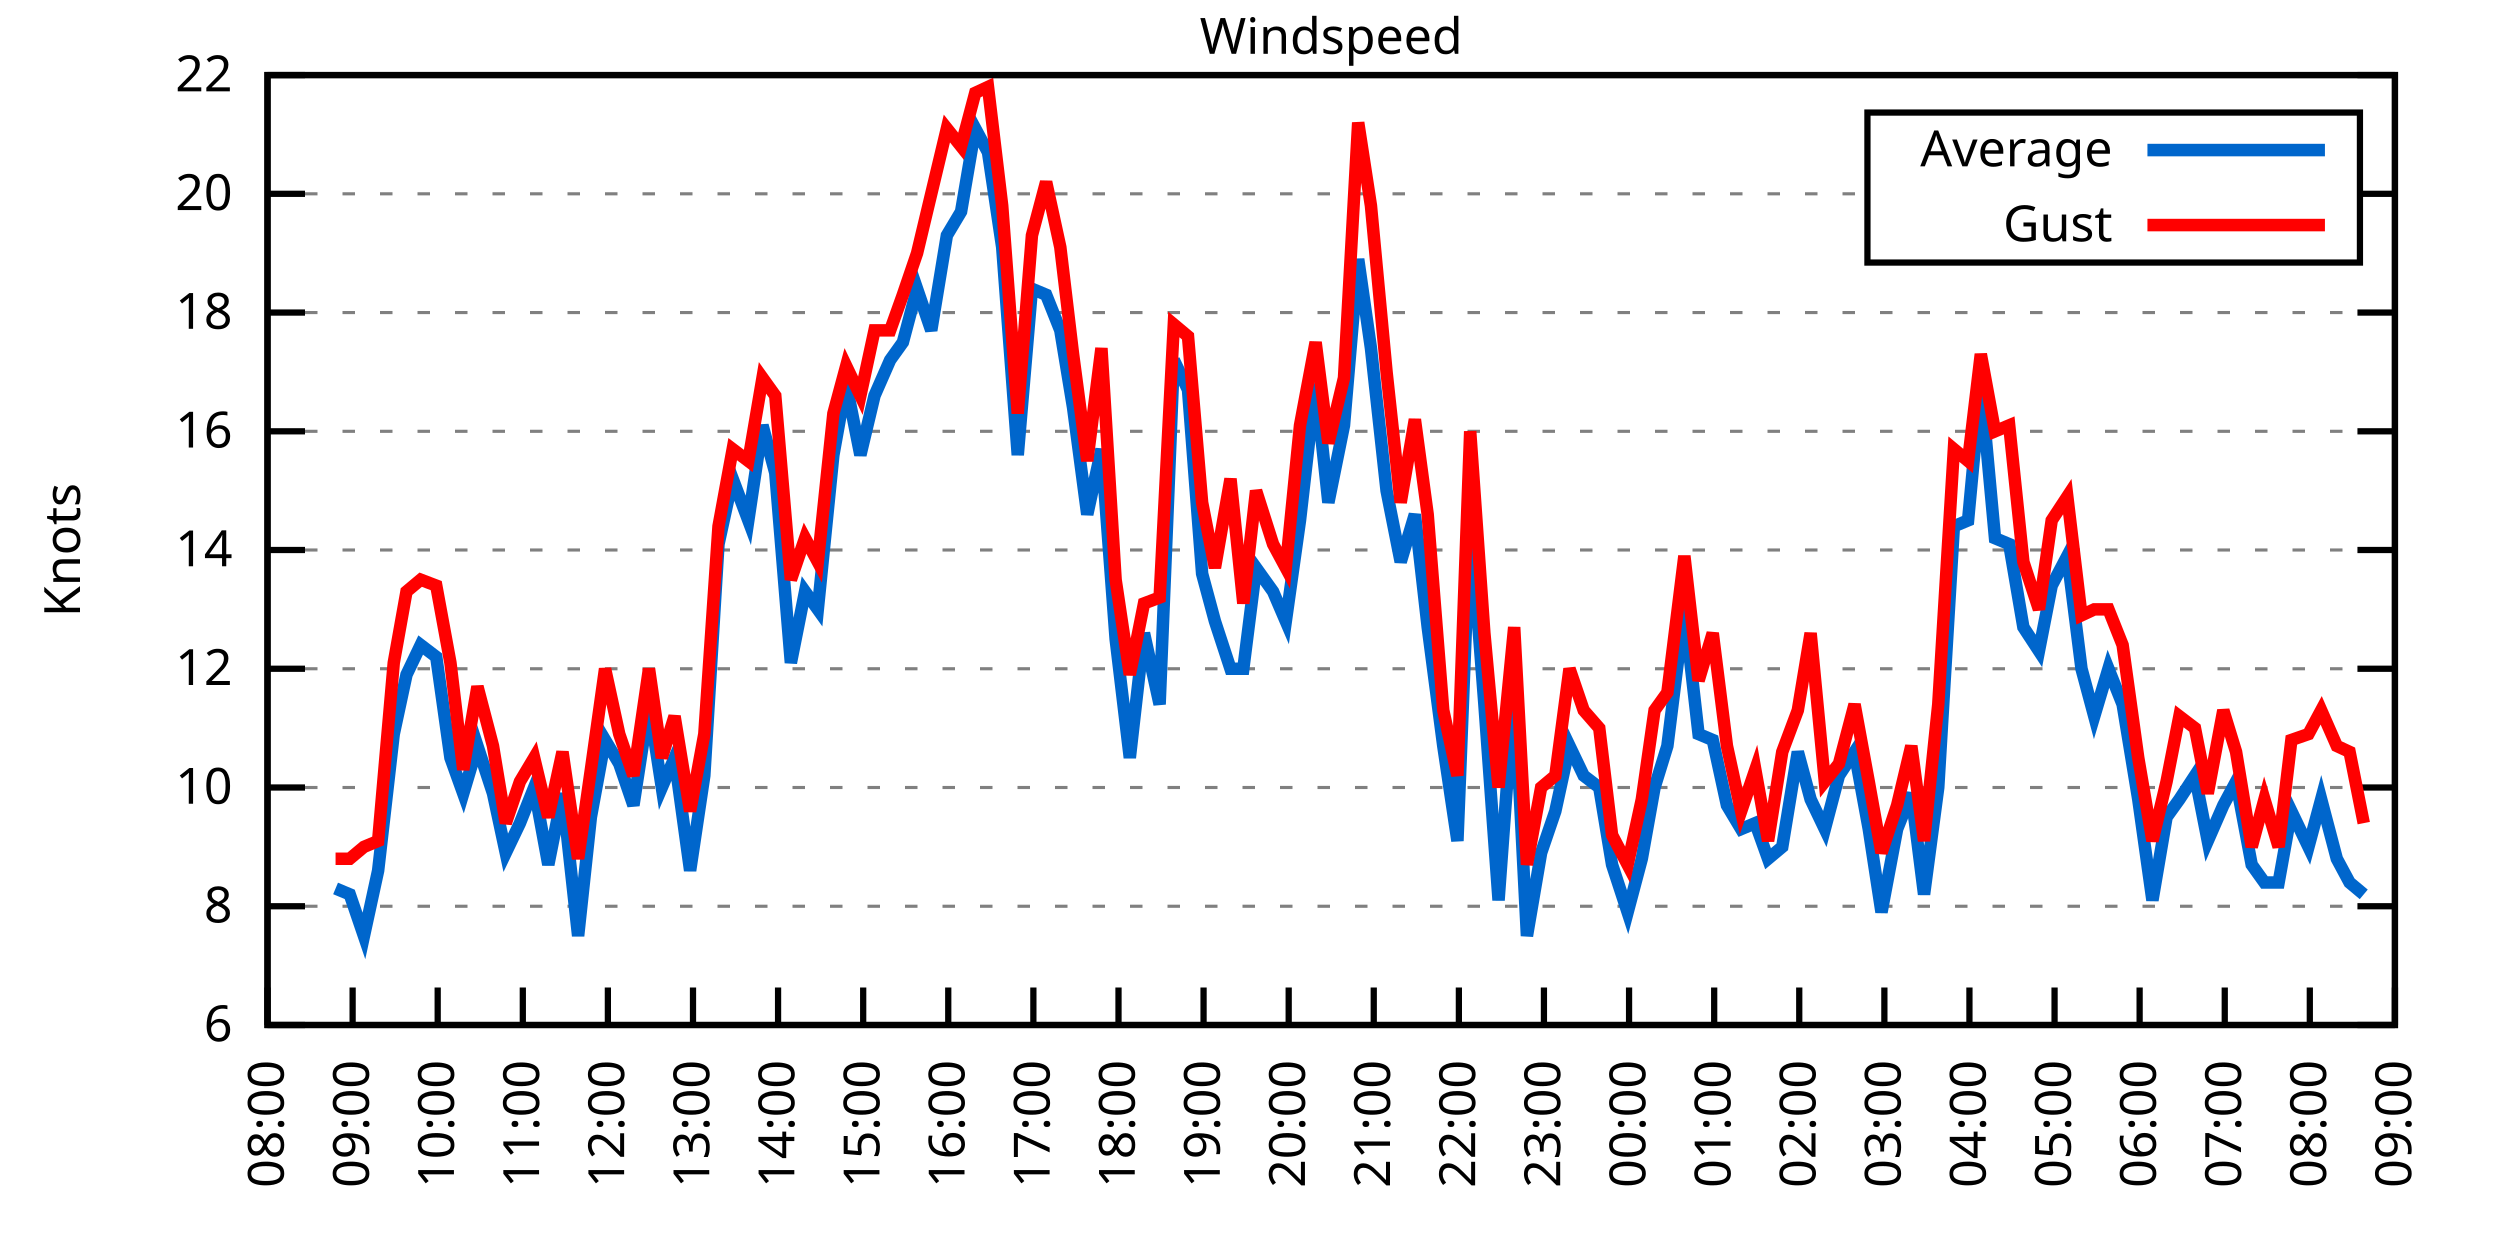
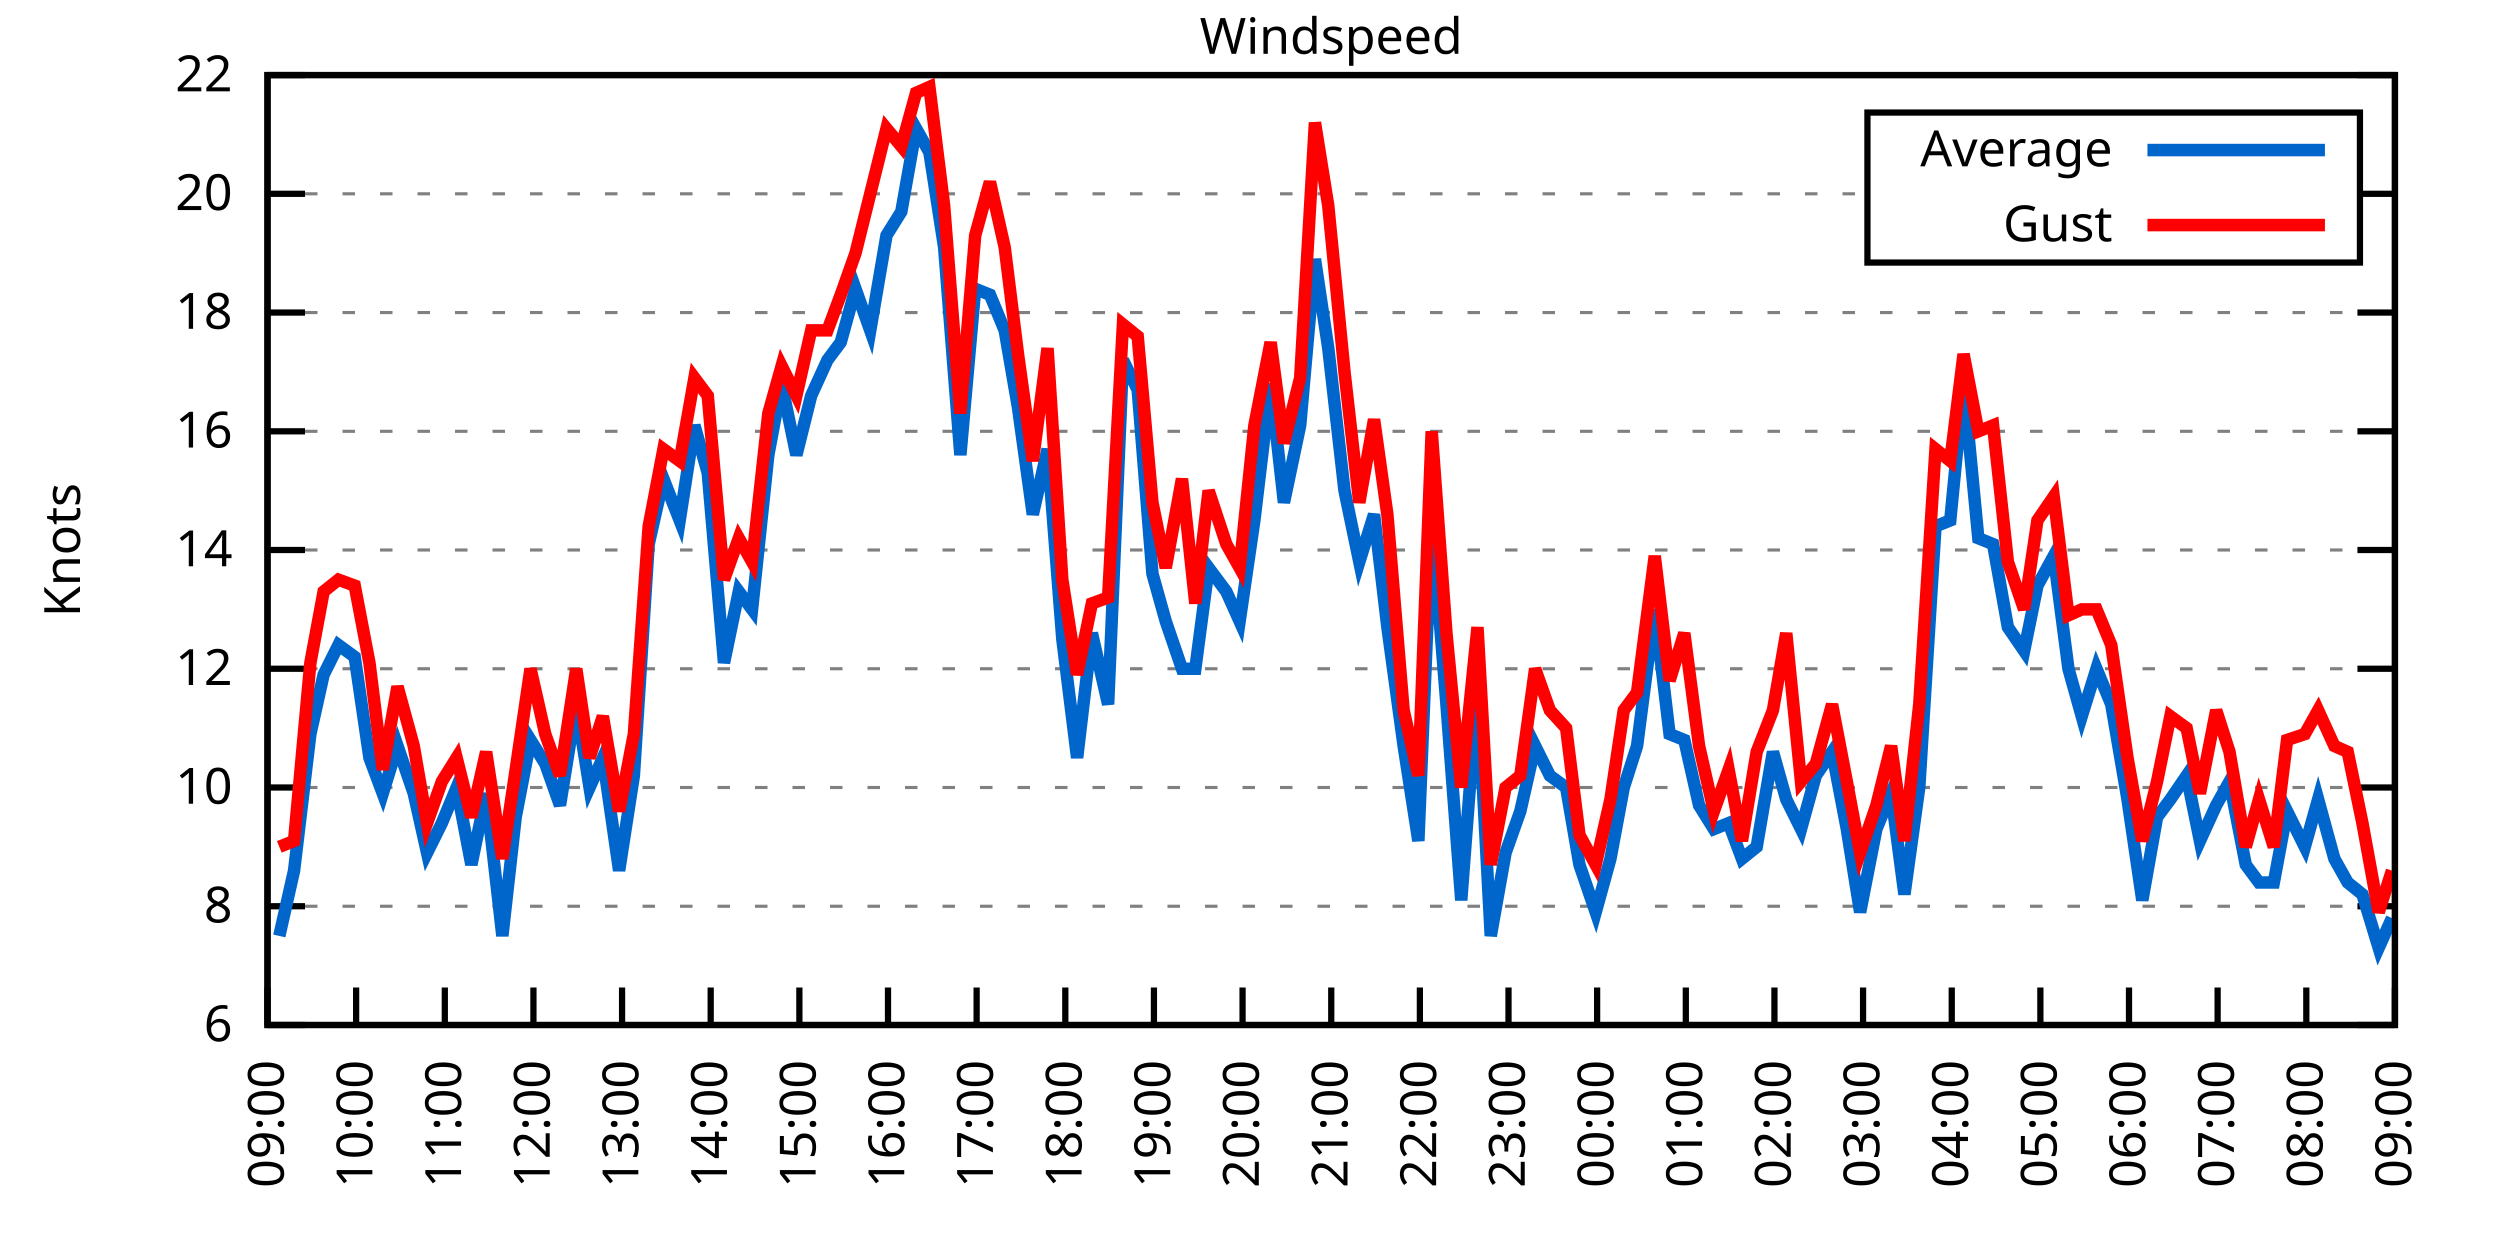
<svg xmlns="http://www.w3.org/2000/svg" xmlns:xlink="http://www.w3.org/1999/xlink" width="400" height="200" viewBox="0 0 400 200">
  <g id="gnuplot_canvas">
    <rect x="0" y="0" width="400" height="200" fill="none" />
    <defs>
      <circle id="gpDot" r="0.5" stroke-width="0.5" stroke="currentColor" />
      <path id="gpPt0" stroke-width="0.333" stroke="currentColor" d="M-1,0 h2 M0,-1 v2" />
      <path id="gpPt1" stroke-width="0.333" stroke="currentColor" d="M-1,-1 L1,1 M1,-1 L-1,1" />
      <path id="gpPt2" stroke-width="0.333" stroke="currentColor" d="M-1,0 L1,0 M0,-1 L0,1 M-1,-1 L1,1 M-1,1 L1,-1" />
      <rect id="gpPt3" stroke-width="0.333" stroke="currentColor" x="-1" y="-1" width="2" height="2" />
      <rect id="gpPt4" stroke-width="0.333" stroke="currentColor" fill="currentColor" x="-1" y="-1" width="2" height="2" />
      <circle id="gpPt5" stroke-width="0.333" stroke="currentColor" cx="0" cy="0" r="1" />
      <use xlink:href="#gpPt5" id="gpPt6" fill="currentColor" stroke="none" />
      <path id="gpPt7" stroke-width="0.333" stroke="currentColor" d="M0,-1.33 L-1.33,0.67 L1.33,0.67 z" />
      <use xlink:href="#gpPt7" id="gpPt8" fill="currentColor" stroke="none" />
      <use xlink:href="#gpPt7" id="gpPt9" stroke="currentColor" transform="rotate(180)" />
      <use xlink:href="#gpPt9" id="gpPt10" fill="currentColor" stroke="none" />
      <use xlink:href="#gpPt3" id="gpPt11" stroke="currentColor" transform="rotate(45)" />
      <use xlink:href="#gpPt11" id="gpPt12" fill="currentColor" stroke="none" />
      <path id="gpPt13" stroke-width="0.333" stroke="currentColor" d="M0,1.330 L1.265,0.411 L0.782,-1.067 L-0.782,-1.076 L-1.265,0.411 z" />
      <use xlink:href="#gpPt13" id="gpPt14" fill="currentColor" stroke="none" />
      <filter id="textbox" filterUnits="objectBoundingBox" x="0" y="0" height="1" width="1">
        <feFlood flood-color="white" flood-opacity="1" result="bgnd" />
        <feComposite in="SourceGraphic" in2="bgnd" operator="atop" />
      </filter>
      <filter id="greybox" filterUnits="objectBoundingBox" x="0" y="0" height="1" width="1">
        <feFlood flood-color="lightgrey" flood-opacity="1" result="grey" />
        <feComposite in="SourceGraphic" in2="grey" operator="atop" />
      </filter>
    </defs>
    <g fill="none" color="white" stroke="currentColor" stroke-width="1.00" stroke-linecap="butt" stroke-linejoin="miter">
</g>
    <g fill="none" color="black" stroke="currentColor" stroke-width="1.00" stroke-linecap="butt" stroke-linejoin="miter">
      <g stroke="none" shape-rendering="crispEdges">
        <polygon fill="rgb(255, 255, 255)" points="42.80,164.00 383.18,164.00 383.18,12.02 42.80,12.02 " />
      </g>
    </g>
    <g fill="none" color="black" stroke="currentColor" stroke-width="1.00" stroke-linecap="butt" stroke-linejoin="miter">
</g>
    <g fill="none" color="black" stroke="black" stroke-width="0.50" stroke-linecap="butt" stroke-linejoin="miter">
</g>
    <g fill="none" color="gray" stroke="currentColor" stroke-width="0.50" stroke-linecap="butt" stroke-linejoin="miter">
      <path stroke="gray" stroke-dasharray="2,4" class="gridline" d="M42.80,164.00 L383.19,164.00  " />
    </g>
    <g fill="none" color="gray" stroke="gray" stroke-width="1.00" stroke-linecap="butt" stroke-linejoin="miter">
</g>
    <g fill="none" color="black" stroke="currentColor" stroke-width="1.00" stroke-linecap="butt" stroke-linejoin="miter">
      <path stroke="black" d="M42.80,164.00 L48.80,164.00 M383.19,164.00 L377.19,164.00  " />
      <g transform="translate(37.20,166.60)" stroke="none" fill="black" font-family="Sans" font-size="8.00" text-anchor="end">
        <text>
          <tspan font-family="Sans"> 6</tspan>
        </text>
      </g>
    </g>
    <g fill="none" color="black" stroke="currentColor" stroke-width="1.00" stroke-linecap="butt" stroke-linejoin="miter">
</g>
    <g fill="none" color="black" stroke="black" stroke-width="0.50" stroke-linecap="butt" stroke-linejoin="miter">
</g>
    <g fill="none" color="gray" stroke="currentColor" stroke-width="0.50" stroke-linecap="butt" stroke-linejoin="miter">
      <path stroke="gray" stroke-dasharray="2,4" class="gridline" d="M42.80,145.00 L383.19,145.00  " />
    </g>
    <g fill="none" color="gray" stroke="gray" stroke-width="1.00" stroke-linecap="butt" stroke-linejoin="miter">
</g>
    <g fill="none" color="black" stroke="currentColor" stroke-width="1.00" stroke-linecap="butt" stroke-linejoin="miter">
      <path stroke="black" d="M42.80,145.00 L48.80,145.00 M383.19,145.00 L377.19,145.00  " />
      <g transform="translate(37.20,147.60)" stroke="none" fill="black" font-family="Sans" font-size="8.00" text-anchor="end">
        <text>
          <tspan font-family="Sans"> 8</tspan>
        </text>
      </g>
    </g>
    <g fill="none" color="black" stroke="currentColor" stroke-width="1.00" stroke-linecap="butt" stroke-linejoin="miter">
</g>
    <g fill="none" color="black" stroke="black" stroke-width="0.50" stroke-linecap="butt" stroke-linejoin="miter">
</g>
    <g fill="none" color="gray" stroke="currentColor" stroke-width="0.50" stroke-linecap="butt" stroke-linejoin="miter">
      <path stroke="gray" stroke-dasharray="2,4" class="gridline" d="M42.80,126.00 L383.19,126.00  " />
    </g>
    <g fill="none" color="gray" stroke="gray" stroke-width="1.00" stroke-linecap="butt" stroke-linejoin="miter">
</g>
    <g fill="none" color="black" stroke="currentColor" stroke-width="1.00" stroke-linecap="butt" stroke-linejoin="miter">
      <path stroke="black" d="M42.80,126.00 L48.80,126.00 M383.19,126.00 L377.19,126.00  " />
      <g transform="translate(37.20,128.60)" stroke="none" fill="black" font-family="Sans" font-size="8.00" text-anchor="end">
        <text>
          <tspan font-family="Sans"> 10</tspan>
        </text>
      </g>
    </g>
    <g fill="none" color="black" stroke="currentColor" stroke-width="1.00" stroke-linecap="butt" stroke-linejoin="miter">
</g>
    <g fill="none" color="black" stroke="black" stroke-width="0.50" stroke-linecap="butt" stroke-linejoin="miter">
</g>
    <g fill="none" color="gray" stroke="currentColor" stroke-width="0.50" stroke-linecap="butt" stroke-linejoin="miter">
      <path stroke="gray" stroke-dasharray="2,4" class="gridline" d="M42.80,107.00 L383.19,107.00  " />
    </g>
    <g fill="none" color="gray" stroke="gray" stroke-width="1.00" stroke-linecap="butt" stroke-linejoin="miter">
</g>
    <g fill="none" color="black" stroke="currentColor" stroke-width="1.00" stroke-linecap="butt" stroke-linejoin="miter">
      <path stroke="black" d="M42.80,107.00 L48.80,107.00 M383.19,107.00 L377.19,107.00  " />
      <g transform="translate(37.20,109.60)" stroke="none" fill="black" font-family="Sans" font-size="8.00" text-anchor="end">
        <text>
          <tspan font-family="Sans"> 12</tspan>
        </text>
      </g>
    </g>
    <g fill="none" color="black" stroke="currentColor" stroke-width="1.00" stroke-linecap="butt" stroke-linejoin="miter">
</g>
    <g fill="none" color="black" stroke="black" stroke-width="0.50" stroke-linecap="butt" stroke-linejoin="miter">
</g>
    <g fill="none" color="gray" stroke="currentColor" stroke-width="0.50" stroke-linecap="butt" stroke-linejoin="miter">
      <path stroke="gray" stroke-dasharray="2,4" class="gridline" d="M42.80,88.00 L383.19,88.00  " />
    </g>
    <g fill="none" color="gray" stroke="gray" stroke-width="1.00" stroke-linecap="butt" stroke-linejoin="miter">
</g>
    <g fill="none" color="black" stroke="currentColor" stroke-width="1.00" stroke-linecap="butt" stroke-linejoin="miter">
      <path stroke="black" d="M42.80,88.00 L48.80,88.00 M383.19,88.00 L377.19,88.00  " />
      <g transform="translate(37.20,90.60)" stroke="none" fill="black" font-family="Sans" font-size="8.00" text-anchor="end">
        <text>
          <tspan font-family="Sans"> 14</tspan>
        </text>
      </g>
    </g>
    <g fill="none" color="black" stroke="currentColor" stroke-width="1.00" stroke-linecap="butt" stroke-linejoin="miter">
</g>
    <g fill="none" color="black" stroke="black" stroke-width="0.50" stroke-linecap="butt" stroke-linejoin="miter">
</g>
    <g fill="none" color="gray" stroke="currentColor" stroke-width="0.50" stroke-linecap="butt" stroke-linejoin="miter">
      <path stroke="gray" stroke-dasharray="2,4" class="gridline" d="M42.80,69.01 L383.19,69.01  " />
    </g>
    <g fill="none" color="gray" stroke="gray" stroke-width="1.00" stroke-linecap="butt" stroke-linejoin="miter">
</g>
    <g fill="none" color="black" stroke="currentColor" stroke-width="1.00" stroke-linecap="butt" stroke-linejoin="miter">
      <path stroke="black" d="M42.80,69.01 L48.80,69.01 M383.19,69.01 L377.19,69.01  " />
      <g transform="translate(37.20,71.61)" stroke="none" fill="black" font-family="Sans" font-size="8.00" text-anchor="end">
        <text>
          <tspan font-family="Sans"> 16</tspan>
        </text>
      </g>
    </g>
    <g fill="none" color="black" stroke="currentColor" stroke-width="1.00" stroke-linecap="butt" stroke-linejoin="miter">
</g>
    <g fill="none" color="black" stroke="black" stroke-width="0.50" stroke-linecap="butt" stroke-linejoin="miter">
</g>
    <g fill="none" color="gray" stroke="currentColor" stroke-width="0.50" stroke-linecap="butt" stroke-linejoin="miter">
      <path stroke="gray" stroke-dasharray="2,4" class="gridline" d="M42.80,50.01 L383.19,50.01  " />
    </g>
    <g fill="none" color="gray" stroke="gray" stroke-width="1.00" stroke-linecap="butt" stroke-linejoin="miter">
</g>
    <g fill="none" color="black" stroke="currentColor" stroke-width="1.00" stroke-linecap="butt" stroke-linejoin="miter">
      <path stroke="black" d="M42.80,50.01 L48.80,50.01 M383.19,50.01 L377.19,50.01  " />
      <g transform="translate(37.20,52.61)" stroke="none" fill="black" font-family="Sans" font-size="8.00" text-anchor="end">
        <text>
          <tspan font-family="Sans"> 18</tspan>
        </text>
      </g>
    </g>
    <g fill="none" color="black" stroke="currentColor" stroke-width="1.00" stroke-linecap="butt" stroke-linejoin="miter">
</g>
    <g fill="none" color="black" stroke="black" stroke-width="0.50" stroke-linecap="butt" stroke-linejoin="miter">
</g>
    <g fill="none" color="gray" stroke="currentColor" stroke-width="0.50" stroke-linecap="butt" stroke-linejoin="miter">
      <path stroke="gray" stroke-dasharray="2,4" class="gridline" d="M42.80,31.01 L298.79,31.01 M377.59,31.01 L383.19,31.01  " />
    </g>
    <g fill="none" color="gray" stroke="gray" stroke-width="1.00" stroke-linecap="butt" stroke-linejoin="miter">
</g>
    <g fill="none" color="black" stroke="currentColor" stroke-width="1.00" stroke-linecap="butt" stroke-linejoin="miter">
      <path stroke="black" d="M42.80,31.01 L48.80,31.01 M383.19,31.01 L377.19,31.01  " />
      <g transform="translate(37.20,33.61)" stroke="none" fill="black" font-family="Sans" font-size="8.00" text-anchor="end">
        <text>
          <tspan font-family="Sans"> 20</tspan>
        </text>
      </g>
    </g>
    <g fill="none" color="black" stroke="currentColor" stroke-width="1.00" stroke-linecap="butt" stroke-linejoin="miter">
</g>
    <g fill="none" color="black" stroke="black" stroke-width="0.50" stroke-linecap="butt" stroke-linejoin="miter">
</g>
    <g fill="none" color="gray" stroke="currentColor" stroke-width="0.50" stroke-linecap="butt" stroke-linejoin="miter">
      <path stroke="gray" stroke-dasharray="2,4" class="gridline" d="M42.80,12.01 L383.19,12.01  " />
    </g>
    <g fill="none" color="gray" stroke="gray" stroke-width="1.00" stroke-linecap="butt" stroke-linejoin="miter">
</g>
    <g fill="none" color="black" stroke="currentColor" stroke-width="1.00" stroke-linecap="butt" stroke-linejoin="miter">
      <path stroke="black" d="M42.80,12.01 L48.80,12.01 M383.19,12.01 L377.19,12.01  " />
      <g transform="translate(37.20,14.61)" stroke="none" fill="black" font-family="Sans" font-size="8.00" text-anchor="end">
        <text>
          <tspan font-family="Sans"> 22</tspan>
        </text>
      </g>
    </g>
    <g fill="none" color="black" stroke="currentColor" stroke-width="1.00" stroke-linecap="butt" stroke-linejoin="miter">
      <path stroke="black" d="M42.80,164.00 L42.80,158.00  " />
      <g transform="translate(45.40,169.60) rotate(270.00)" stroke="none" fill="black" font-family="Sans" font-size="8.00" text-anchor="end">
        <text>
-           <tspan font-family="Sans">08:00</tspan>
-         </text>
-       </g>
-     </g>
-     <g fill="none" color="black" stroke="currentColor" stroke-width="1.00" stroke-linecap="butt" stroke-linejoin="miter">
-       <path stroke="black" d="M56.42,164.00 L56.42,158.00  " />
-       <g transform="translate(59.02,169.60) rotate(270.00)" stroke="none" fill="black" font-family="Sans" font-size="8.00" text-anchor="end">
-         <text>
          <tspan font-family="Sans">09:00</tspan>
        </text>
      </g>
    </g>
    <g fill="none" color="black" stroke="currentColor" stroke-width="1.00" stroke-linecap="butt" stroke-linejoin="miter">
-       <path stroke="black" d="M70.03,164.00 L70.03,158.00  " />
-       <g transform="translate(72.63,169.60) rotate(270.00)" stroke="none" fill="black" font-family="Sans" font-size="8.00" text-anchor="end">
+       <path stroke="black" d="M56.98,164.00 L56.98,158.00  " />
+       <g transform="translate(59.58,169.60) rotate(270.00)" stroke="none" fill="black" font-family="Sans" font-size="8.00" text-anchor="end">
        <text>
          <tspan font-family="Sans">10:00</tspan>
        </text>
      </g>
    </g>
    <g fill="none" color="black" stroke="currentColor" stroke-width="1.00" stroke-linecap="butt" stroke-linejoin="miter">
-       <path stroke="black" d="M83.65,164.00 L83.65,158.00  " />
-       <g transform="translate(86.25,169.60) rotate(270.00)" stroke="none" fill="black" font-family="Sans" font-size="8.00" text-anchor="end">
+       <path stroke="black" d="M71.17,164.00 L71.17,158.00  " />
+       <g transform="translate(73.77,169.60) rotate(270.00)" stroke="none" fill="black" font-family="Sans" font-size="8.00" text-anchor="end">
        <text>
          <tspan font-family="Sans">11:00</tspan>
        </text>
      </g>
    </g>
    <g fill="none" color="black" stroke="currentColor" stroke-width="1.00" stroke-linecap="butt" stroke-linejoin="miter">
-       <path stroke="black" d="M97.26,164.00 L97.26,158.00  " />
-       <g transform="translate(99.86,169.60) rotate(270.00)" stroke="none" fill="black" font-family="Sans" font-size="8.00" text-anchor="end">
+       <path stroke="black" d="M85.35,164.00 L85.35,158.00  " />
+       <g transform="translate(87.95,169.60) rotate(270.00)" stroke="none" fill="black" font-family="Sans" font-size="8.00" text-anchor="end">
        <text>
          <tspan font-family="Sans">12:00</tspan>
        </text>
      </g>
    </g>
    <g fill="none" color="black" stroke="currentColor" stroke-width="1.00" stroke-linecap="butt" stroke-linejoin="miter">
-       <path stroke="black" d="M110.88,164.00 L110.88,158.00  " />
-       <g transform="translate(113.48,169.60) rotate(270.00)" stroke="none" fill="black" font-family="Sans" font-size="8.00" text-anchor="end">
+       <path stroke="black" d="M99.53,164.00 L99.53,158.00  " />
+       <g transform="translate(102.13,169.60) rotate(270.00)" stroke="none" fill="black" font-family="Sans" font-size="8.00" text-anchor="end">
        <text>
          <tspan font-family="Sans">13:00</tspan>
        </text>
      </g>
    </g>
    <g fill="none" color="black" stroke="currentColor" stroke-width="1.00" stroke-linecap="butt" stroke-linejoin="miter">
-       <path stroke="black" d="M124.49,164.00 L124.49,158.00  " />
-       <g transform="translate(127.09,169.60) rotate(270.00)" stroke="none" fill="black" font-family="Sans" font-size="8.00" text-anchor="end">
+       <path stroke="black" d="M113.71,164.00 L113.71,158.00  " />
+       <g transform="translate(116.31,169.60) rotate(270.00)" stroke="none" fill="black" font-family="Sans" font-size="8.00" text-anchor="end">
        <text>
          <tspan font-family="Sans">14:00</tspan>
        </text>
      </g>
    </g>
    <g fill="none" color="black" stroke="currentColor" stroke-width="1.00" stroke-linecap="butt" stroke-linejoin="miter">
-       <path stroke="black" d="M138.11,164.00 L138.11,158.00  " />
-       <g transform="translate(140.71,169.60) rotate(270.00)" stroke="none" fill="black" font-family="Sans" font-size="8.00" text-anchor="end">
+       <path stroke="black" d="M127.90,164.00 L127.90,158.00  " />
+       <g transform="translate(130.50,169.60) rotate(270.00)" stroke="none" fill="black" font-family="Sans" font-size="8.00" text-anchor="end">
        <text>
          <tspan font-family="Sans">15:00</tspan>
        </text>
      </g>
    </g>
    <g fill="none" color="black" stroke="currentColor" stroke-width="1.00" stroke-linecap="butt" stroke-linejoin="miter">
-       <path stroke="black" d="M151.72,164.00 L151.72,158.00  " />
-       <g transform="translate(154.32,169.60) rotate(270.00)" stroke="none" fill="black" font-family="Sans" font-size="8.00" text-anchor="end">
+       <path stroke="black" d="M142.08,164.00 L142.08,158.00  " />
+       <g transform="translate(144.68,169.60) rotate(270.00)" stroke="none" fill="black" font-family="Sans" font-size="8.00" text-anchor="end">
        <text>
          <tspan font-family="Sans">16:00</tspan>
        </text>
      </g>
    </g>
    <g fill="none" color="black" stroke="currentColor" stroke-width="1.00" stroke-linecap="butt" stroke-linejoin="miter">
-       <path stroke="black" d="M165.34,164.00 L165.34,158.00  " />
-       <g transform="translate(167.94,169.60) rotate(270.00)" stroke="none" fill="black" font-family="Sans" font-size="8.00" text-anchor="end">
+       <path stroke="black" d="M156.26,164.00 L156.26,158.00  " />
+       <g transform="translate(158.86,169.60) rotate(270.00)" stroke="none" fill="black" font-family="Sans" font-size="8.00" text-anchor="end">
        <text>
          <tspan font-family="Sans">17:00</tspan>
        </text>
      </g>
    </g>
    <g fill="none" color="black" stroke="currentColor" stroke-width="1.00" stroke-linecap="butt" stroke-linejoin="miter">
-       <path stroke="black" d="M178.96,164.00 L178.96,158.00  " />
-       <g transform="translate(181.56,169.60) rotate(270.00)" stroke="none" fill="black" font-family="Sans" font-size="8.00" text-anchor="end">
+       <path stroke="black" d="M170.45,164.00 L170.45,158.00  " />
+       <g transform="translate(173.05,169.60) rotate(270.00)" stroke="none" fill="black" font-family="Sans" font-size="8.00" text-anchor="end">
        <text>
          <tspan font-family="Sans">18:00</tspan>
        </text>
      </g>
    </g>
    <g fill="none" color="black" stroke="currentColor" stroke-width="1.00" stroke-linecap="butt" stroke-linejoin="miter">
-       <path stroke="black" d="M192.57,164.00 L192.57,158.00  " />
-       <g transform="translate(195.17,169.60) rotate(270.00)" stroke="none" fill="black" font-family="Sans" font-size="8.00" text-anchor="end">
+       <path stroke="black" d="M184.63,164.00 L184.63,158.00  " />
+       <g transform="translate(187.23,169.60) rotate(270.00)" stroke="none" fill="black" font-family="Sans" font-size="8.00" text-anchor="end">
        <text>
          <tspan font-family="Sans">19:00</tspan>
        </text>
      </g>
    </g>
    <g fill="none" color="black" stroke="currentColor" stroke-width="1.00" stroke-linecap="butt" stroke-linejoin="miter">
-       <path stroke="black" d="M206.19,164.00 L206.19,158.00  " />
-       <g transform="translate(208.79,169.60) rotate(270.00)" stroke="none" fill="black" font-family="Sans" font-size="8.00" text-anchor="end">
+       <path stroke="black" d="M198.81,164.00 L198.81,158.00  " />
+       <g transform="translate(201.41,169.60) rotate(270.00)" stroke="none" fill="black" font-family="Sans" font-size="8.00" text-anchor="end">
        <text>
          <tspan font-family="Sans">20:00</tspan>
        </text>
      </g>
    </g>
    <g fill="none" color="black" stroke="currentColor" stroke-width="1.00" stroke-linecap="butt" stroke-linejoin="miter">
-       <path stroke="black" d="M219.80,164.00 L219.80,158.00  " />
-       <g transform="translate(222.40,169.60) rotate(270.00)" stroke="none" fill="black" font-family="Sans" font-size="8.00" text-anchor="end">
+       <path stroke="black" d="M213.00,164.00 L213.00,158.00  " />
+       <g transform="translate(215.60,169.60) rotate(270.00)" stroke="none" fill="black" font-family="Sans" font-size="8.00" text-anchor="end">
        <text>
          <tspan font-family="Sans">21:00</tspan>
        </text>
      </g>
    </g>
    <g fill="none" color="black" stroke="currentColor" stroke-width="1.00" stroke-linecap="butt" stroke-linejoin="miter">
-       <path stroke="black" d="M233.42,164.00 L233.42,158.00  " />
-       <g transform="translate(236.02,169.60) rotate(270.00)" stroke="none" fill="black" font-family="Sans" font-size="8.00" text-anchor="end">
+       <path stroke="black" d="M227.18,164.00 L227.18,158.00  " />
+       <g transform="translate(229.78,169.60) rotate(270.00)" stroke="none" fill="black" font-family="Sans" font-size="8.00" text-anchor="end">
        <text>
          <tspan font-family="Sans">22:00</tspan>
        </text>
      </g>
    </g>
    <g fill="none" color="black" stroke="currentColor" stroke-width="1.00" stroke-linecap="butt" stroke-linejoin="miter">
-       <path stroke="black" d="M247.03,164.00 L247.03,158.00  " />
-       <g transform="translate(249.63,169.60) rotate(270.00)" stroke="none" fill="black" font-family="Sans" font-size="8.00" text-anchor="end">
+       <path stroke="black" d="M241.36,164.00 L241.36,158.00  " />
+       <g transform="translate(243.96,169.60) rotate(270.00)" stroke="none" fill="black" font-family="Sans" font-size="8.00" text-anchor="end">
        <text>
          <tspan font-family="Sans">23:00</tspan>
        </text>
      </g>
    </g>
    <g fill="none" color="black" stroke="currentColor" stroke-width="1.00" stroke-linecap="butt" stroke-linejoin="miter">
-       <path stroke="black" d="M260.65,164.00 L260.65,158.00  " />
-       <g transform="translate(263.25,169.60) rotate(270.00)" stroke="none" fill="black" font-family="Sans" font-size="8.00" text-anchor="end">
+       <path stroke="black" d="M255.54,164.00 L255.54,158.00  " />
+       <g transform="translate(258.14,169.60) rotate(270.00)" stroke="none" fill="black" font-family="Sans" font-size="8.00" text-anchor="end">
        <text>
          <tspan font-family="Sans">00:00</tspan>
        </text>
      </g>
    </g>
    <g fill="none" color="black" stroke="currentColor" stroke-width="1.00" stroke-linecap="butt" stroke-linejoin="miter">
-       <path stroke="black" d="M274.27,164.00 L274.27,158.00  " />
-       <g transform="translate(276.87,169.60) rotate(270.00)" stroke="none" fill="black" font-family="Sans" font-size="8.00" text-anchor="end">
+       <path stroke="black" d="M269.73,164.00 L269.73,158.00  " />
+       <g transform="translate(272.33,169.60) rotate(270.00)" stroke="none" fill="black" font-family="Sans" font-size="8.00" text-anchor="end">
        <text>
          <tspan font-family="Sans">01:00</tspan>
        </text>
      </g>
    </g>
    <g fill="none" color="black" stroke="currentColor" stroke-width="1.00" stroke-linecap="butt" stroke-linejoin="miter">
-       <path stroke="black" d="M287.88,164.00 L287.88,158.00  " />
-       <g transform="translate(290.48,169.60) rotate(270.00)" stroke="none" fill="black" font-family="Sans" font-size="8.00" text-anchor="end">
+       <path stroke="black" d="M283.91,164.00 L283.91,158.00  " />
+       <g transform="translate(286.51,169.60) rotate(270.00)" stroke="none" fill="black" font-family="Sans" font-size="8.00" text-anchor="end">
        <text>
          <tspan font-family="Sans">02:00</tspan>
        </text>
      </g>
    </g>
    <g fill="none" color="black" stroke="currentColor" stroke-width="1.00" stroke-linecap="butt" stroke-linejoin="miter">
-       <path stroke="black" d="M301.50,164.00 L301.50,158.00  " />
-       <g transform="translate(304.10,169.60) rotate(270.00)" stroke="none" fill="black" font-family="Sans" font-size="8.00" text-anchor="end">
+       <path stroke="black" d="M298.09,164.00 L298.09,158.00  " />
+       <g transform="translate(300.69,169.60) rotate(270.00)" stroke="none" fill="black" font-family="Sans" font-size="8.00" text-anchor="end">
        <text>
          <tspan font-family="Sans">03:00</tspan>
        </text>
      </g>
    </g>
    <g fill="none" color="black" stroke="currentColor" stroke-width="1.00" stroke-linecap="butt" stroke-linejoin="miter">
-       <path stroke="black" d="M315.11,164.00 L315.11,158.00  " />
-       <g transform="translate(317.71,169.60) rotate(270.00)" stroke="none" fill="black" font-family="Sans" font-size="8.00" text-anchor="end">
+       <path stroke="black" d="M312.28,164.00 L312.28,158.00  " />
+       <g transform="translate(314.88,169.60) rotate(270.00)" stroke="none" fill="black" font-family="Sans" font-size="8.00" text-anchor="end">
        <text>
          <tspan font-family="Sans">04:00</tspan>
        </text>
      </g>
    </g>
    <g fill="none" color="black" stroke="currentColor" stroke-width="1.00" stroke-linecap="butt" stroke-linejoin="miter">
-       <path stroke="black" d="M328.73,164.00 L328.73,158.00  " />
-       <g transform="translate(331.33,169.60) rotate(270.00)" stroke="none" fill="black" font-family="Sans" font-size="8.00" text-anchor="end">
+       <path stroke="black" d="M326.46,164.00 L326.46,158.00  " />
+       <g transform="translate(329.06,169.60) rotate(270.00)" stroke="none" fill="black" font-family="Sans" font-size="8.00" text-anchor="end">
        <text>
          <tspan font-family="Sans">05:00</tspan>
        </text>
      </g>
    </g>
    <g fill="none" color="black" stroke="currentColor" stroke-width="1.00" stroke-linecap="butt" stroke-linejoin="miter">
-       <path stroke="black" d="M342.34,164.00 L342.34,158.00  " />
-       <g transform="translate(344.94,169.60) rotate(270.00)" stroke="none" fill="black" font-family="Sans" font-size="8.00" text-anchor="end">
+       <path stroke="black" d="M340.64,164.00 L340.64,158.00  " />
+       <g transform="translate(343.24,169.60) rotate(270.00)" stroke="none" fill="black" font-family="Sans" font-size="8.00" text-anchor="end">
        <text>
          <tspan font-family="Sans">06:00</tspan>
        </text>
      </g>
    </g>
    <g fill="none" color="black" stroke="currentColor" stroke-width="1.00" stroke-linecap="butt" stroke-linejoin="miter">
-       <path stroke="black" d="M355.96,164.00 L355.96,158.00  " />
-       <g transform="translate(358.56,169.60) rotate(270.00)" stroke="none" fill="black" font-family="Sans" font-size="8.00" text-anchor="end">
+       <path stroke="black" d="M354.82,164.00 L354.82,158.00  " />
+       <g transform="translate(357.42,169.60) rotate(270.00)" stroke="none" fill="black" font-family="Sans" font-size="8.00" text-anchor="end">
        <text>
          <tspan font-family="Sans">07:00</tspan>
        </text>
      </g>
    </g>
    <g fill="none" color="black" stroke="currentColor" stroke-width="1.00" stroke-linecap="butt" stroke-linejoin="miter">
-       <path stroke="black" d="M369.57,164.00 L369.57,158.00  " />
-       <g transform="translate(372.17,169.60) rotate(270.00)" stroke="none" fill="black" font-family="Sans" font-size="8.00" text-anchor="end">
+       <path stroke="black" d="M369.01,164.00 L369.01,158.00  " />
+       <g transform="translate(371.61,169.60) rotate(270.00)" stroke="none" fill="black" font-family="Sans" font-size="8.00" text-anchor="end">
        <text>
          <tspan font-family="Sans">08:00</tspan>
        </text>
      </g>
    </g>
    <g fill="none" color="black" stroke="currentColor" stroke-width="1.00" stroke-linecap="butt" stroke-linejoin="miter">
      <path stroke="black" d="M383.19,164.00 L383.19,158.00  " />
      <g transform="translate(385.79,169.60) rotate(270.00)" stroke="none" fill="black" font-family="Sans" font-size="8.00" text-anchor="end">
        <text>
          <tspan font-family="Sans">09:00</tspan>
        </text>
      </g>
    </g>
    <g fill="none" color="black" stroke="currentColor" stroke-width="1.00" stroke-linecap="butt" stroke-linejoin="miter">
</g>
    <g fill="none" color="black" stroke="currentColor" stroke-width="1.00" stroke-linecap="butt" stroke-linejoin="miter">
      <path stroke="black" d="M42.80,12.01 L42.80,164.00 L383.19,164.00 L383.19,12.01 L42.80,12.01 Z  " />
    </g>
    <g fill="none" color="black" stroke="currentColor" stroke-width="1.00" stroke-linecap="butt" stroke-linejoin="miter">
</g>
    <g fill="none" color="black" stroke="currentColor" stroke-width="1.00" stroke-linecap="butt" stroke-linejoin="miter">
      <path stroke="black" d="M298.79,42.01 L298.79,18.01 L377.59,18.01 L377.59,42.01 L298.79,42.01 Z  " />
    </g>
    <g id="Windspeed_plot_1">
      <g fill="none" color="white" stroke="black" stroke-width="2.00" stroke-linecap="butt" stroke-linejoin="miter">
</g>
      <g fill="none" color="black" stroke="currentColor" stroke-width="2.00" stroke-linecap="butt" stroke-linejoin="miter">
        <g transform="translate(337.99,26.61)" stroke="none" fill="black" font-family="Sans" font-size="8.00" text-anchor="end">
          <text>
            <tspan font-family="Sans">Average</tspan>
          </text>
        </g>
      </g>
      <g fill="none" color="black" stroke="currentColor" stroke-width="2.00" stroke-linecap="butt" stroke-linejoin="miter">
-         <path stroke="rgb(  0, 102, 204)" d="M343.59,24.01 L371.99,24.01 M53.69,142.15 L55.96,143.10 L58.23,149.75 L60.50,139.30 L63.00,117.45 L65.04,107.95   L67.31,103.20 L69.80,105.10 L72.07,121.25 L74.12,126.95 L76.39,119.35 L78.88,126.95 L80.92,136.45 L83.19,131.70   L85.46,126.00 L87.73,138.35 L90.00,126.95 L92.50,149.75 L94.54,130.75 L96.81,118.40 L99.08,122.20 L101.35,128.85   L103.84,112.70 L105.89,126.00 L107.93,121.25 L110.42,139.30 L112.69,124.10 L114.96,87.06 L117.23,76.61 L119.73,83.26   L122.00,68.06 L124.04,75.66 L126.54,106.05 L128.81,94.65 L130.85,97.50 L133.34,72.81 L135.39,61.41 L137.66,72.81   L139.92,63.31 L142.42,57.61 L144.46,54.76 L146.73,46.21 L149.00,52.86 L151.50,37.66 L153.77,33.86 L156.04,20.56   L158.08,24.36 L160.35,39.56 L162.84,72.81 L165.11,46.21 L167.38,47.16 L169.65,52.86 L171.69,65.21 L173.96,82.31   L176.23,71.86 L178.50,102.25 L180.77,121.25 L183.04,101.30 L185.54,112.70 L187.81,57.61 L190.08,62.36 L192.34,91.80   L194.39,99.40 L196.88,107.00 L198.93,107.00 L200.97,90.85 L203.69,94.65 L205.73,99.40 L208.00,83.26 L210.50,61.41   L212.54,80.41 L215.04,68.06 L217.31,41.46 L219.35,55.71 L221.85,78.51 L224.11,89.90 L226.38,82.31 L228.43,100.35   L230.92,119.35 L233.19,134.55 L235.23,83.26 L237.50,112.70 L239.77,144.05 L242.27,109.85 L244.31,149.75 L246.58,136.45   L248.85,129.80 L251.12,119.35 L253.39,124.10 L255.88,126.00 L257.93,138.35 L260.42,145.95 L262.69,137.40 L264.73,126.00   L266.78,119.35 L269.50,97.50 L271.77,117.45 L274.04,118.40 L276.31,128.85 L278.58,132.65 L280.85,131.70 L282.89,137.40   L285.16,135.50 L287.65,120.30 L289.70,127.90 L291.97,132.65 L294.23,124.10 L296.73,120.30 L299.00,132.65 L301.04,145.95   L303.54,132.65 L305.81,126.95 L307.85,143.10 L310.12,126.00 L312.62,84.21 L314.89,83.26 L316.93,61.41 L319.20,86.11   L321.47,87.06 L323.74,100.35 L326.23,104.15 L328.27,93.70 L330.77,88.95 L333.04,107.00 L335.08,114.60 L337.35,107.00   L339.62,112.70 L342.12,127.90 L344.39,144.05 L346.65,130.75 L348.70,127.90 L351.19,124.10 L353.24,134.55 L355.73,128.85   L357.77,125.05 L360.27,138.35 L362.31,141.20 L364.58,141.20 L366.62,129.80 L369.35,135.50 L371.39,127.90 L373.89,137.40   L375.93,141.20 L378.20,143.10  " />
+         <path stroke="rgb(  0, 102, 204)" d="M343.59,24.01 L371.99,24.01 M44.69,149.75 L47.05,139.30 L49.66,117.45 L51.78,107.95 L54.15,103.20 L56.75,105.10   L59.11,121.25 L61.24,126.95 L63.60,119.35 L66.20,126.95 L68.33,136.45 L70.69,131.70 L73.06,126.00 L75.42,138.35   L77.78,126.95 L80.38,149.75 L82.51,130.75 L84.88,118.40 L87.24,122.20 L89.60,128.85 L92.20,112.70 L94.33,126.00   L96.46,121.25 L99.06,139.30 L101.42,124.10 L103.79,87.06 L106.15,76.61 L108.75,83.26 L111.11,68.06 L113.24,75.66   L115.84,106.05 L118.21,94.65 L120.33,97.50 L122.93,72.81 L125.06,61.41 L127.42,72.81 L129.79,63.31 L132.39,57.61   L134.52,54.76 L136.88,46.21 L139.24,52.86 L141.84,37.66 L144.21,33.86 L146.57,20.56 L148.70,24.36 L151.06,39.56   L153.66,72.81 L156.03,46.21 L158.39,47.16 L160.75,52.86 L162.88,65.21 L165.25,82.31 L167.61,71.86 L169.97,102.25   L172.34,121.25 L174.70,101.30 L177.30,112.70 L179.67,57.61 L182.03,62.36 L184.39,91.80 L186.52,99.40 L189.12,107.00   L191.25,107.00 L193.38,90.85 L196.21,94.65 L198.34,99.40 L200.70,83.26 L203.30,61.41 L205.43,80.41 L208.03,68.06   L210.39,41.46 L212.52,55.71 L215.12,78.51 L217.49,89.90 L219.85,82.31 L221.98,100.35 L224.58,119.35 L226.94,134.55   L229.07,83.26 L231.43,112.70 L233.80,144.05 L236.40,109.85 L238.52,149.75 L240.89,136.45 L243.25,129.80 L245.62,119.35   L247.98,124.10 L250.58,126.00 L252.71,138.35 L255.31,145.95 L257.67,137.40 L259.80,126.00 L261.93,119.35 L264.76,97.50   L267.13,117.45 L269.49,118.40 L271.85,128.85 L274.22,132.65 L276.58,131.70 L278.71,137.40 L281.07,135.50 L283.67,120.30   L285.80,127.90 L288.16,132.65 L290.53,124.10 L293.13,120.30 L295.49,132.65 L297.62,145.95 L300.22,132.65 L302.58,126.95   L304.71,143.10 L307.08,126.00 L309.68,84.21 L312.04,83.26 L314.17,61.41 L316.53,86.11 L318.89,87.06 L321.26,100.35   L323.86,104.15 L325.99,93.70 L328.59,88.95 L330.95,107.00 L333.08,114.60 L335.44,107.00 L337.80,112.70 L340.40,127.90   L342.77,144.05 L345.13,130.75 L347.26,127.90 L349.86,124.10 L351.99,134.55 L354.59,128.85 L356.72,125.05 L359.32,138.35   L361.44,141.20 L363.81,141.20 L365.93,129.80 L368.77,135.50 L370.90,127.90 L373.50,137.40 L375.63,141.20 L377.99,143.10   L380.59,151.65 L382.72,146.90  " />
      </g>
    </g>
    <g id="Windspeed_plot_2">
      <g fill="none" color="black" stroke="currentColor" stroke-width="2.00" stroke-linecap="butt" stroke-linejoin="miter">
        <g transform="translate(337.99,38.61)" stroke="none" fill="black" font-family="Sans" font-size="8.00" text-anchor="end">
          <text>
            <tspan font-family="Sans">Gust</tspan>
          </text>
        </g>
      </g>
      <g fill="none" color="black" stroke="currentColor" stroke-width="2.00" stroke-linecap="butt" stroke-linejoin="miter">
-         <path stroke="rgb(255,   0,   0)" d="M343.59,36.01 L371.99,36.01 M53.69,137.40 L55.96,137.40 L58.23,135.50 L60.50,134.55 L63.00,106.05 L65.04,94.65   L67.31,92.75 L69.80,93.70 L72.07,106.05 L74.12,123.15 L76.39,109.85 L78.88,119.35 L80.92,131.70 L83.19,125.05   L85.46,121.25 L87.73,130.75 L90.00,120.30 L92.50,137.40 L94.54,123.15 L96.81,107.00 L99.08,117.45 L101.35,124.10   L103.84,107.00 L105.89,121.25 L107.93,114.60 L110.42,129.80 L112.69,117.45 L114.96,84.21 L117.23,71.86 L119.73,73.76   L122.00,60.46 L124.04,63.31 L126.54,92.75 L128.81,86.11 L130.85,89.90 L133.34,66.16 L135.39,58.56 L137.66,63.31   L139.92,52.86 L142.42,52.86 L144.46,47.16 L146.73,40.51 L149.00,31.01 L151.50,20.56 L153.77,23.41 L156.04,14.86   L158.08,13.91 L160.35,32.91 L162.84,66.16 L165.11,37.66 L167.38,29.11 L169.65,39.56 L171.69,56.66 L173.96,73.76   L176.23,55.71 L178.50,92.75 L180.77,107.95 L183.04,96.55 L185.54,95.60 L187.81,51.91 L190.08,53.81 L192.34,80.41   L194.39,90.85 L196.88,76.61 L198.93,96.55 L200.97,78.51 L203.69,87.06 L205.73,90.85 L208.00,68.06 L210.50,54.76   L212.54,70.91 L215.04,60.46 L217.31,19.61 L219.35,32.91 L221.85,59.51 L224.11,80.41 L226.38,67.11 L228.43,82.31   L230.92,113.65 L233.19,124.10 L235.23,69.01 L237.50,101.30 L239.77,126.00 L242.27,100.35 L244.31,138.35 L246.58,126.00   L248.85,124.10 L251.12,107.00 L253.39,113.65 L255.88,116.50 L257.93,133.60 L260.42,138.35 L262.69,127.90 L264.73,113.65   L266.78,110.80 L269.50,88.95 L271.77,108.90 L274.04,101.30 L276.31,119.35 L278.58,129.80 L280.85,123.15 L282.89,134.55   L285.16,120.30 L287.65,113.65 L289.70,101.30 L291.97,125.05 L294.23,122.20 L296.73,112.70 L299.00,125.05 L301.04,136.45   L303.54,128.85 L305.81,119.35 L307.85,134.55 L310.12,112.70 L312.62,71.86 L314.89,73.76 L316.93,56.66 L319.20,69.01   L321.47,68.06 L323.74,89.90 L326.23,97.50 L328.27,83.26 L330.77,79.46 L333.04,98.45 L335.08,97.50 L337.35,97.50   L339.62,103.20 L342.12,121.25 L344.39,134.55 L346.65,125.05 L348.70,114.60 L351.19,116.50 L353.24,126.95 L355.73,113.65   L357.77,120.30 L360.27,135.50 L362.31,127.90 L364.58,135.50 L366.62,118.40 L369.35,117.45 L371.39,113.65 L373.89,119.35   L375.93,120.30 L378.20,131.70  " />
+         <path stroke="rgb(255,   0,   0)" d="M343.59,36.01 L371.99,36.01 M44.69,135.50 L47.05,134.55 L49.66,106.05 L51.78,94.65 L54.15,92.75 L56.75,93.70   L59.11,106.05 L61.24,123.15 L63.60,109.85 L66.20,119.35 L68.33,131.70 L70.69,125.05 L73.06,121.25 L75.42,130.75   L77.78,120.30 L80.38,137.40 L82.51,123.15 L84.88,107.00 L87.24,117.45 L89.60,124.10 L92.20,107.00 L94.33,121.25   L96.46,114.60 L99.06,129.80 L101.42,117.45 L103.79,84.21 L106.15,71.86 L108.75,73.76 L111.11,60.46 L113.24,63.31   L115.84,92.75 L118.21,86.11 L120.33,89.90 L122.93,66.16 L125.06,58.56 L127.42,63.31 L129.79,52.86 L132.39,52.86   L134.52,47.16 L136.88,40.51 L139.24,31.01 L141.84,20.56 L144.21,23.41 L146.57,14.86 L148.70,13.91 L151.06,32.91   L153.66,66.16 L156.03,37.66 L158.39,29.11 L160.75,39.56 L162.88,56.66 L165.25,73.76 L167.61,55.71 L169.97,92.75   L172.34,107.95 L174.70,96.55 L177.30,95.60 L179.67,51.91 L182.03,53.81 L184.39,80.41 L186.52,90.85 L189.12,76.61   L191.25,96.55 L193.38,78.51 L196.21,87.06 L198.34,90.85 L200.70,68.06 L203.30,54.76 L205.43,70.91 L208.03,60.46   L210.39,19.61 L212.52,32.91 L215.12,59.51 L217.49,80.41 L219.85,67.11 L221.98,82.31 L224.58,113.65 L226.94,124.10   L229.07,69.01 L231.43,101.30 L233.80,126.00 L236.40,100.35 L238.52,138.35 L240.89,126.00 L243.25,124.10 L245.62,107.00   L247.98,113.65 L250.58,116.50 L252.71,133.60 L255.31,138.35 L257.67,127.90 L259.80,113.65 L261.93,110.80 L264.76,88.95   L267.13,108.90 L269.49,101.30 L271.85,119.35 L274.22,129.80 L276.58,123.15 L278.71,134.55 L281.07,120.30 L283.67,113.65   L285.80,101.30 L288.16,125.05 L290.53,122.20 L293.13,112.70 L295.49,125.05 L297.62,136.45 L300.22,128.85 L302.58,119.35   L304.71,134.55 L307.08,112.70 L309.68,71.86 L312.04,73.76 L314.17,56.66 L316.53,69.01 L318.89,68.06 L321.26,89.90   L323.86,97.50 L325.99,83.26 L328.59,79.46 L330.95,98.45 L333.08,97.50 L335.44,97.50 L337.80,103.20 L340.40,121.25   L342.77,134.55 L345.13,125.05 L347.26,114.60 L349.86,116.50 L351.99,126.95 L354.59,113.65 L356.72,120.30 L359.32,135.50   L361.44,127.90 L363.81,135.50 L365.93,118.40 L368.77,117.45 L370.90,113.65 L373.50,119.35 L375.63,120.30 L377.99,131.70   L380.59,145.95 L382.72,139.30  " />
      </g>
    </g>
    <g fill="none" color="black" stroke="currentColor" stroke-width="2.00" stroke-linecap="butt" stroke-linejoin="miter">
</g>
    <g fill="none" color="black" stroke="black" stroke-width="1.00" stroke-linecap="butt" stroke-linejoin="miter">
</g>
    <g fill="none" color="black" stroke="currentColor" stroke-width="1.00" stroke-linecap="butt" stroke-linejoin="miter">
      <path stroke="black" d="M42.80,12.01 L42.80,164.00 L383.19,164.00 L383.19,12.01 L42.80,12.01 Z  " />
      <g transform="translate(12.80,88.01) rotate(270.00)" stroke="none" fill="black" font-family="Sans" font-size="8.00" text-anchor="middle">
        <text>
          <tspan font-family="Sans">Knots</tspan>
        </text>
      </g>
    </g>
    <g fill="none" color="black" stroke="currentColor" stroke-width="1.00" stroke-linecap="butt" stroke-linejoin="miter">
</g>
    <g fill="none" color="black" stroke="currentColor" stroke-width="1.00" stroke-linecap="butt" stroke-linejoin="miter">
      <g transform="translate(212.99,8.61)" stroke="none" fill="black" font-family="Sans" font-size="8.00" text-anchor="middle">
        <text>
          <tspan font-family="Sans">Windspeed</tspan>
        </text>
      </g>
    </g>
    <g fill="none" color="black" stroke="currentColor" stroke-width="1.00" stroke-linecap="butt" stroke-linejoin="miter">
</g>
  </g>
</svg>
